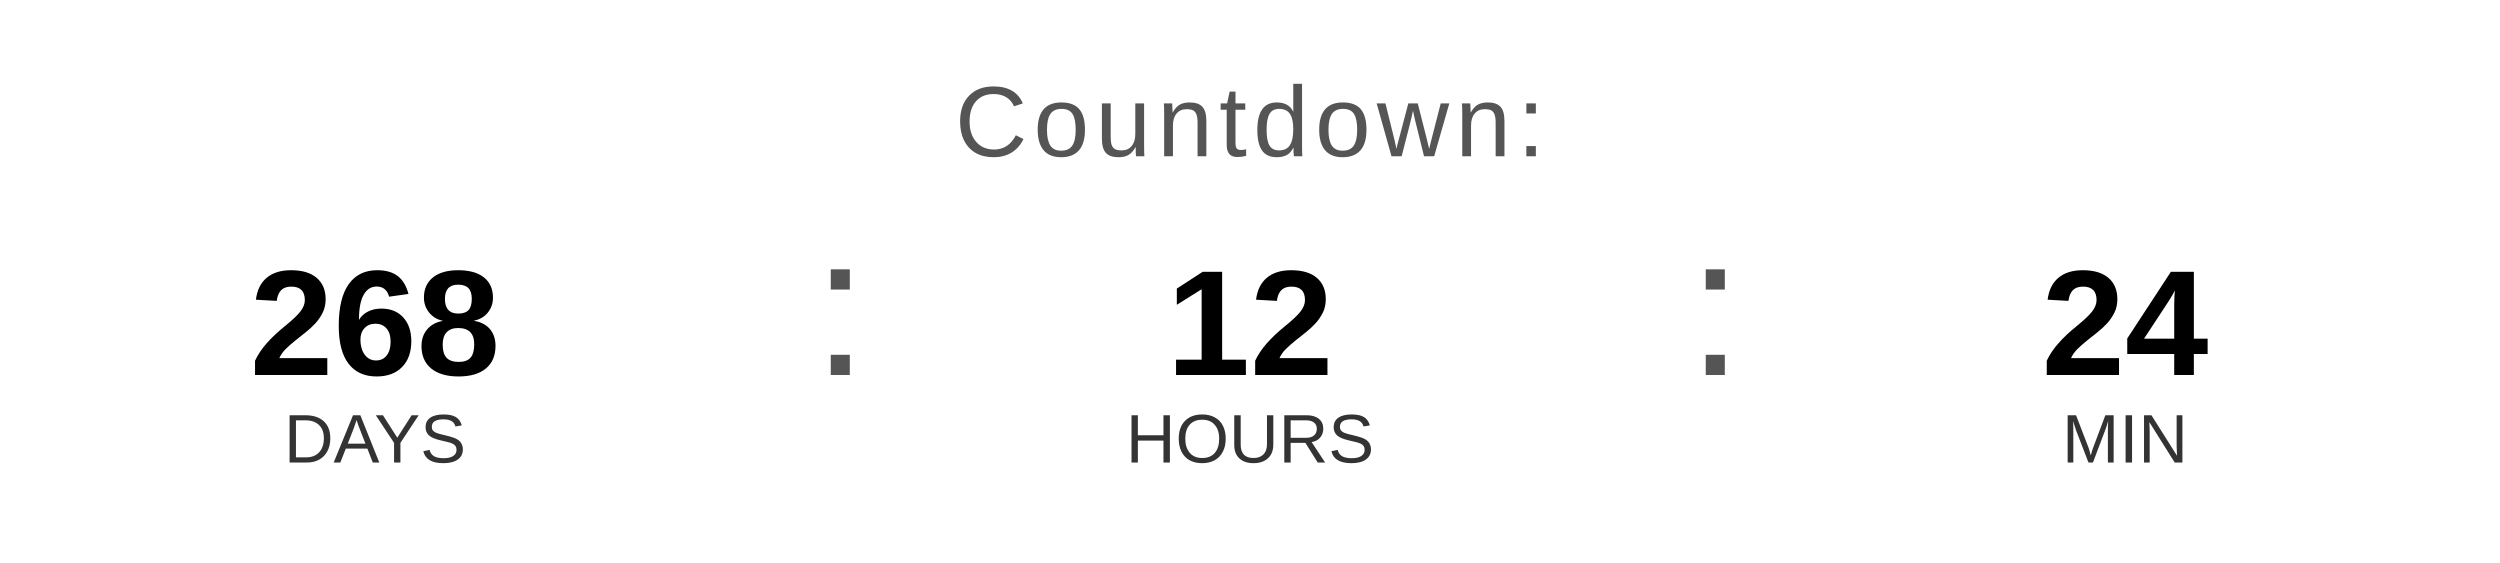
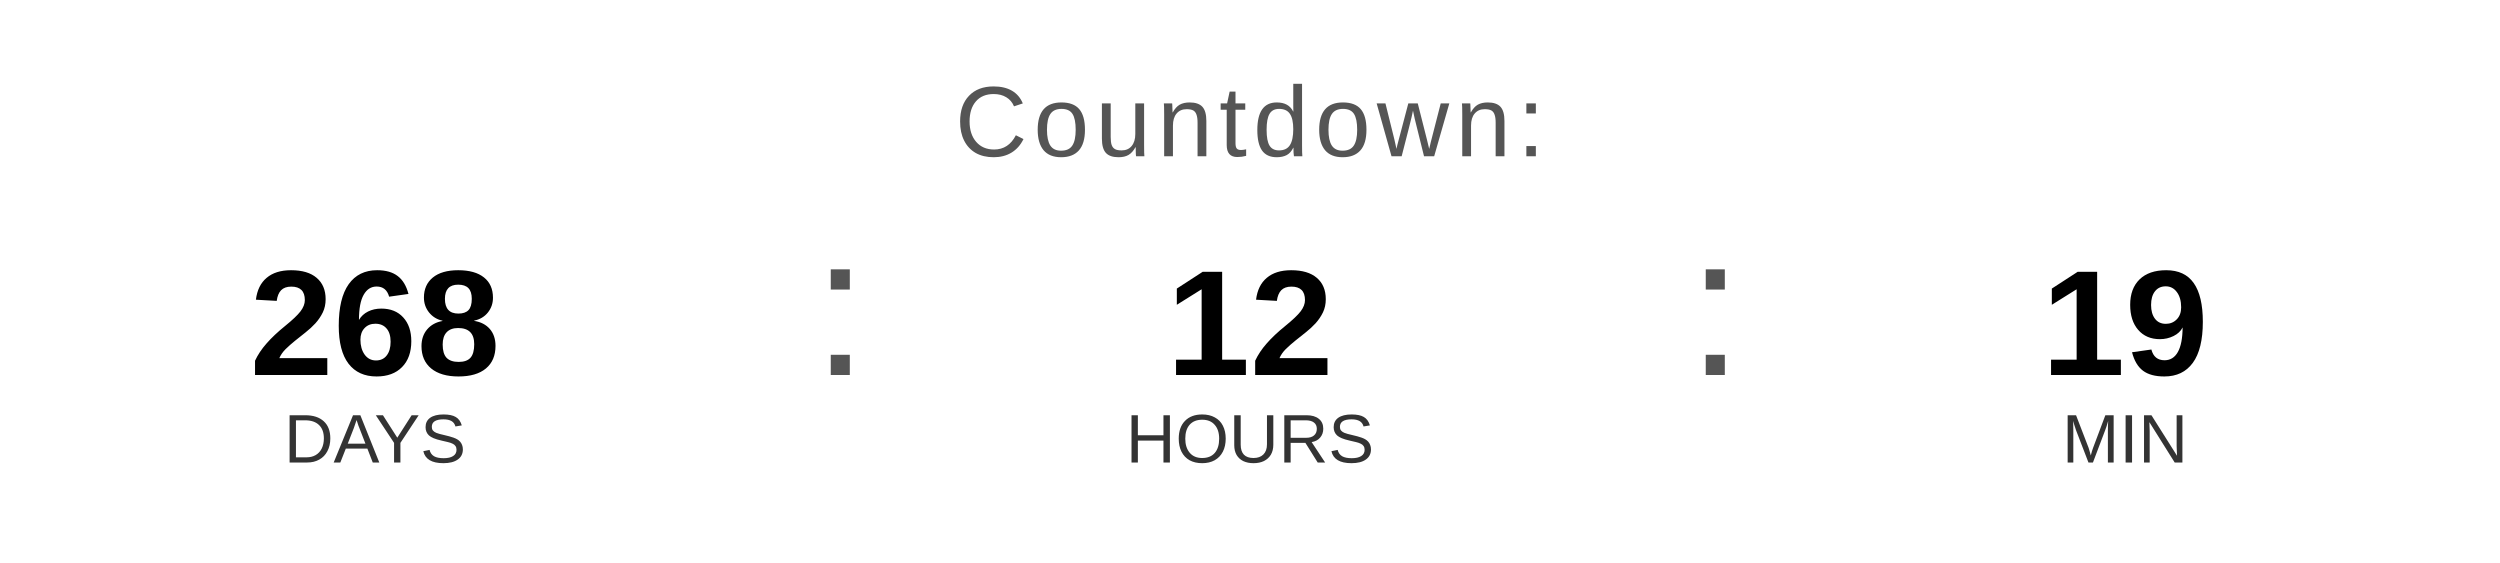
<svg xmlns="http://www.w3.org/2000/svg" width="400" height="90" viewBox="0 0 400 90">
  <text x="200" y="25" font-family="Arial, Helvetica, sans-serif" font-size="16" fill="#555555" text-anchor="middle" letter-spacing="1">
    Countdown:
  </text>
  <text x="60" y="60" font-family="Arial, Helvetica, sans-serif" font-size="24" font-weight="bold" fill="#000000" text-anchor="middle">268</text>
  <text x="60" y="74" font-family="Arial, Helvetica, sans-serif" font-size="11" fill="#333333" text-anchor="middle">DAYS</text>
  <text x="130" y="60" font-family="Arial, sans-serif" font-size="32" fill="#555555">:</text>
  <text x="200" y="60" font-family="Arial, Helvetica, sans-serif" font-size="24" font-weight="bold" fill="#000000" text-anchor="middle">12</text>
  <text x="200" y="74" font-family="Arial, Helvetica, sans-serif" font-size="11" fill="#333333" text-anchor="middle">HOURS</text>
  <text x="270" y="60" font-family="Arial, sans-serif" font-size="32" fill="#555555">:</text>
-   <text x="340" y="60" font-family="Arial, Helvetica, sans-serif" font-size="24" font-weight="bold" fill="#000000" text-anchor="middle">24</text>
+   <text x="340" y="60" font-family="Arial, Helvetica, sans-serif" font-size="24" font-weight="bold" fill="#000000" text-anchor="middle">19</text>
  <text x="340" y="74" font-family="Arial, Helvetica, sans-serif" font-size="11" fill="#333333" text-anchor="middle">MIN</text>
</svg>
